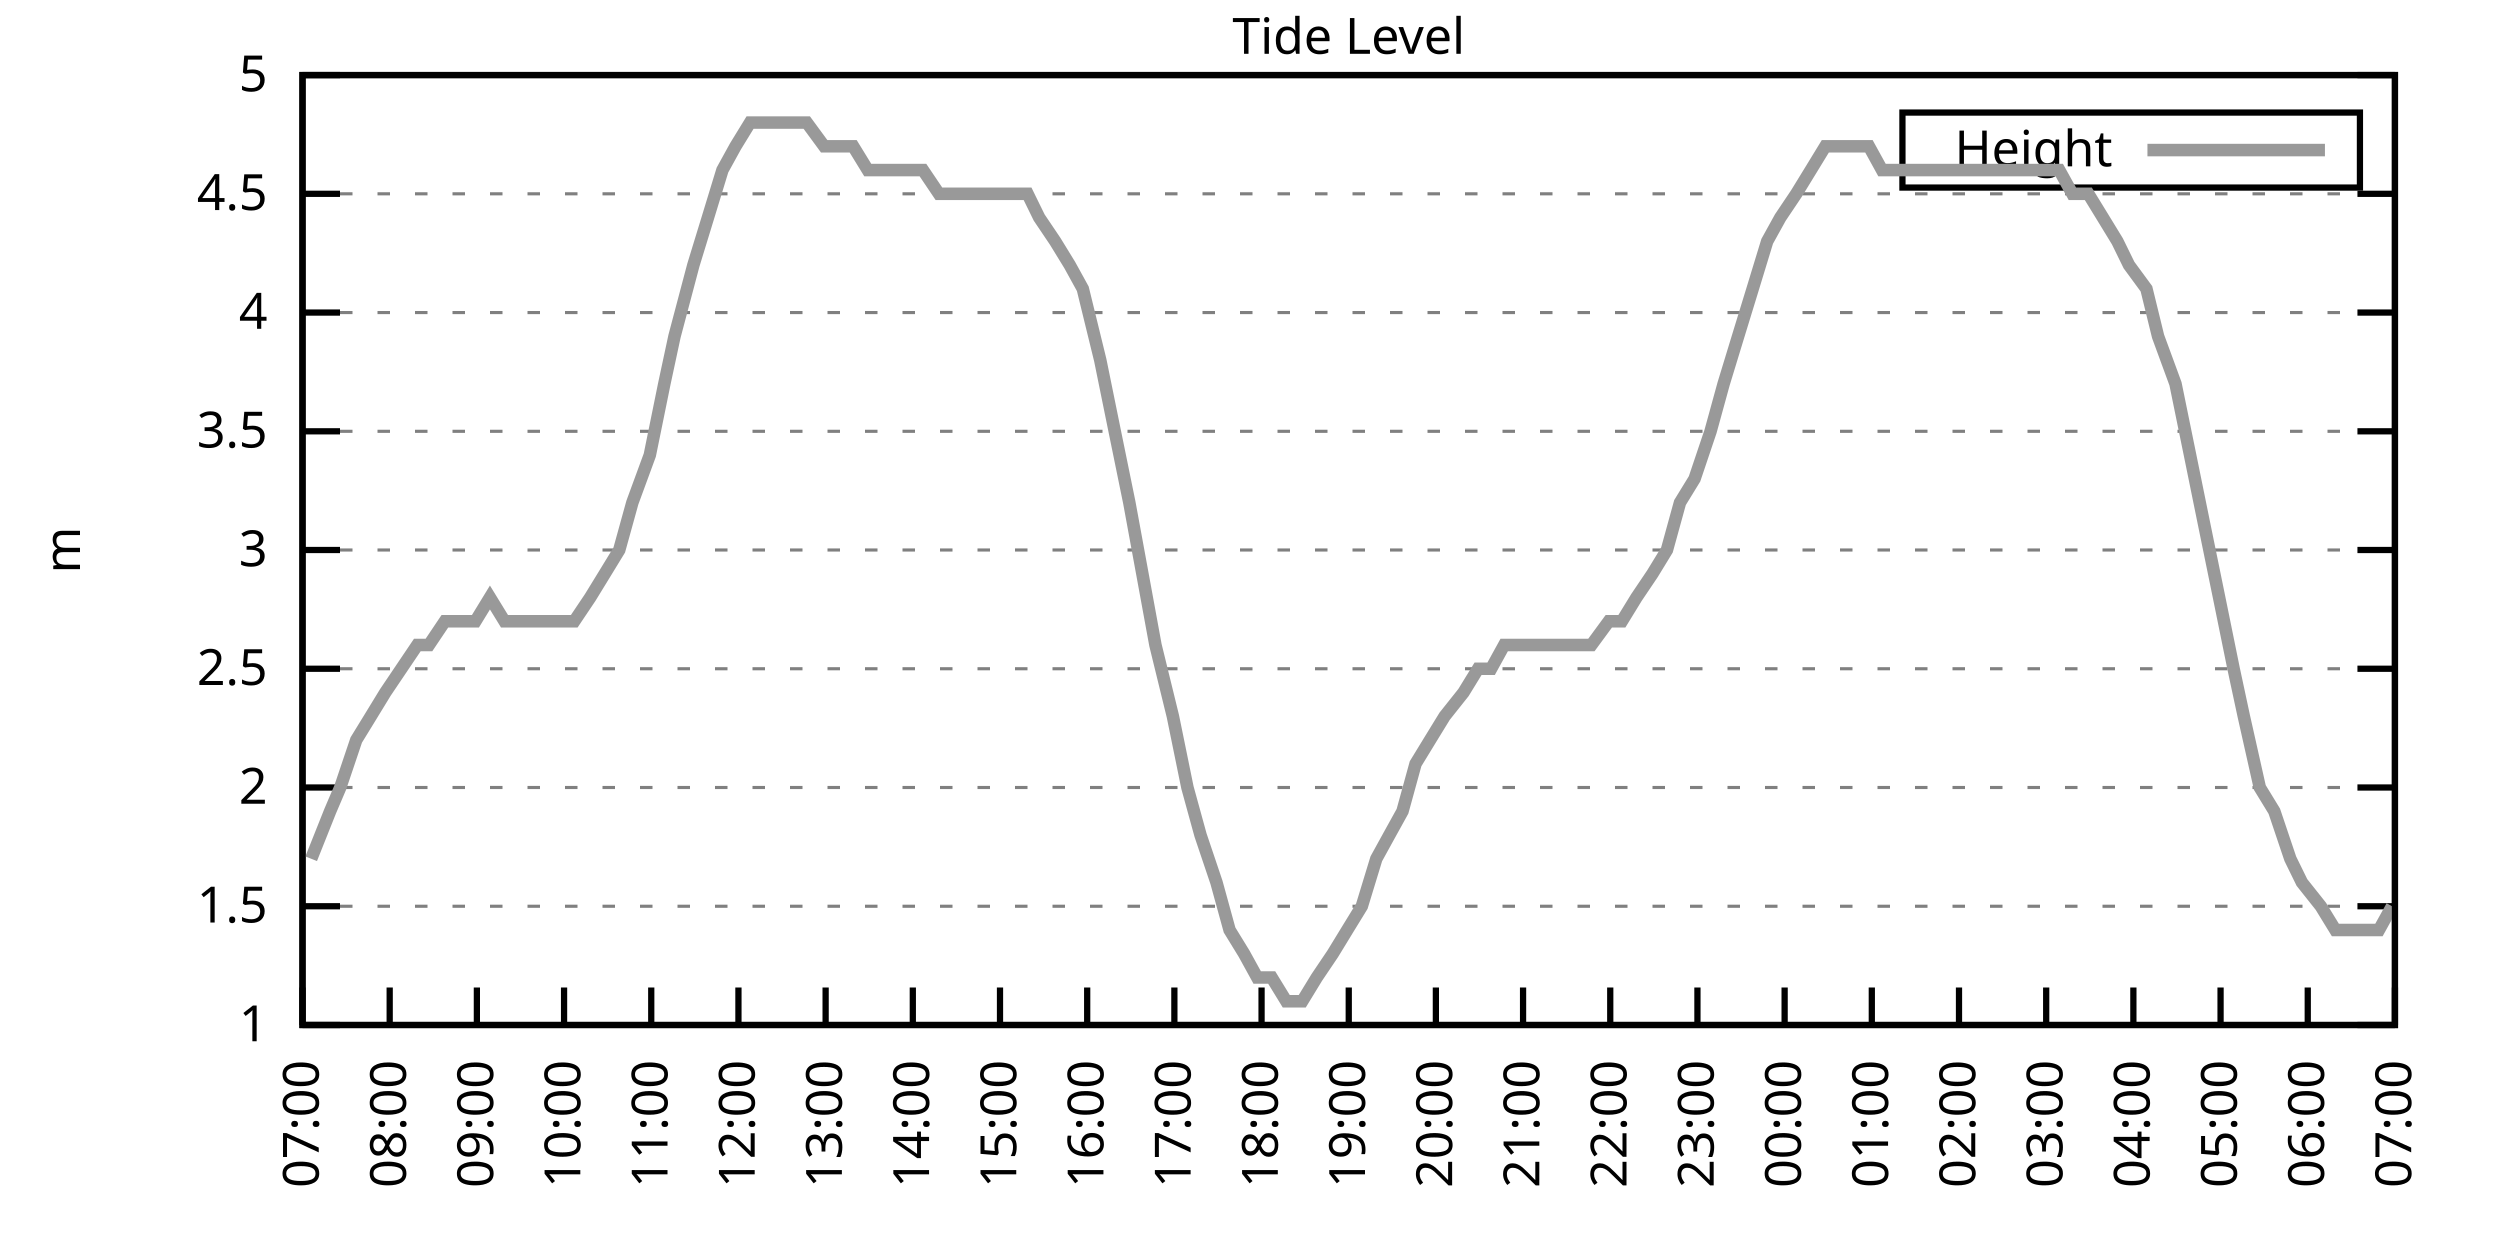
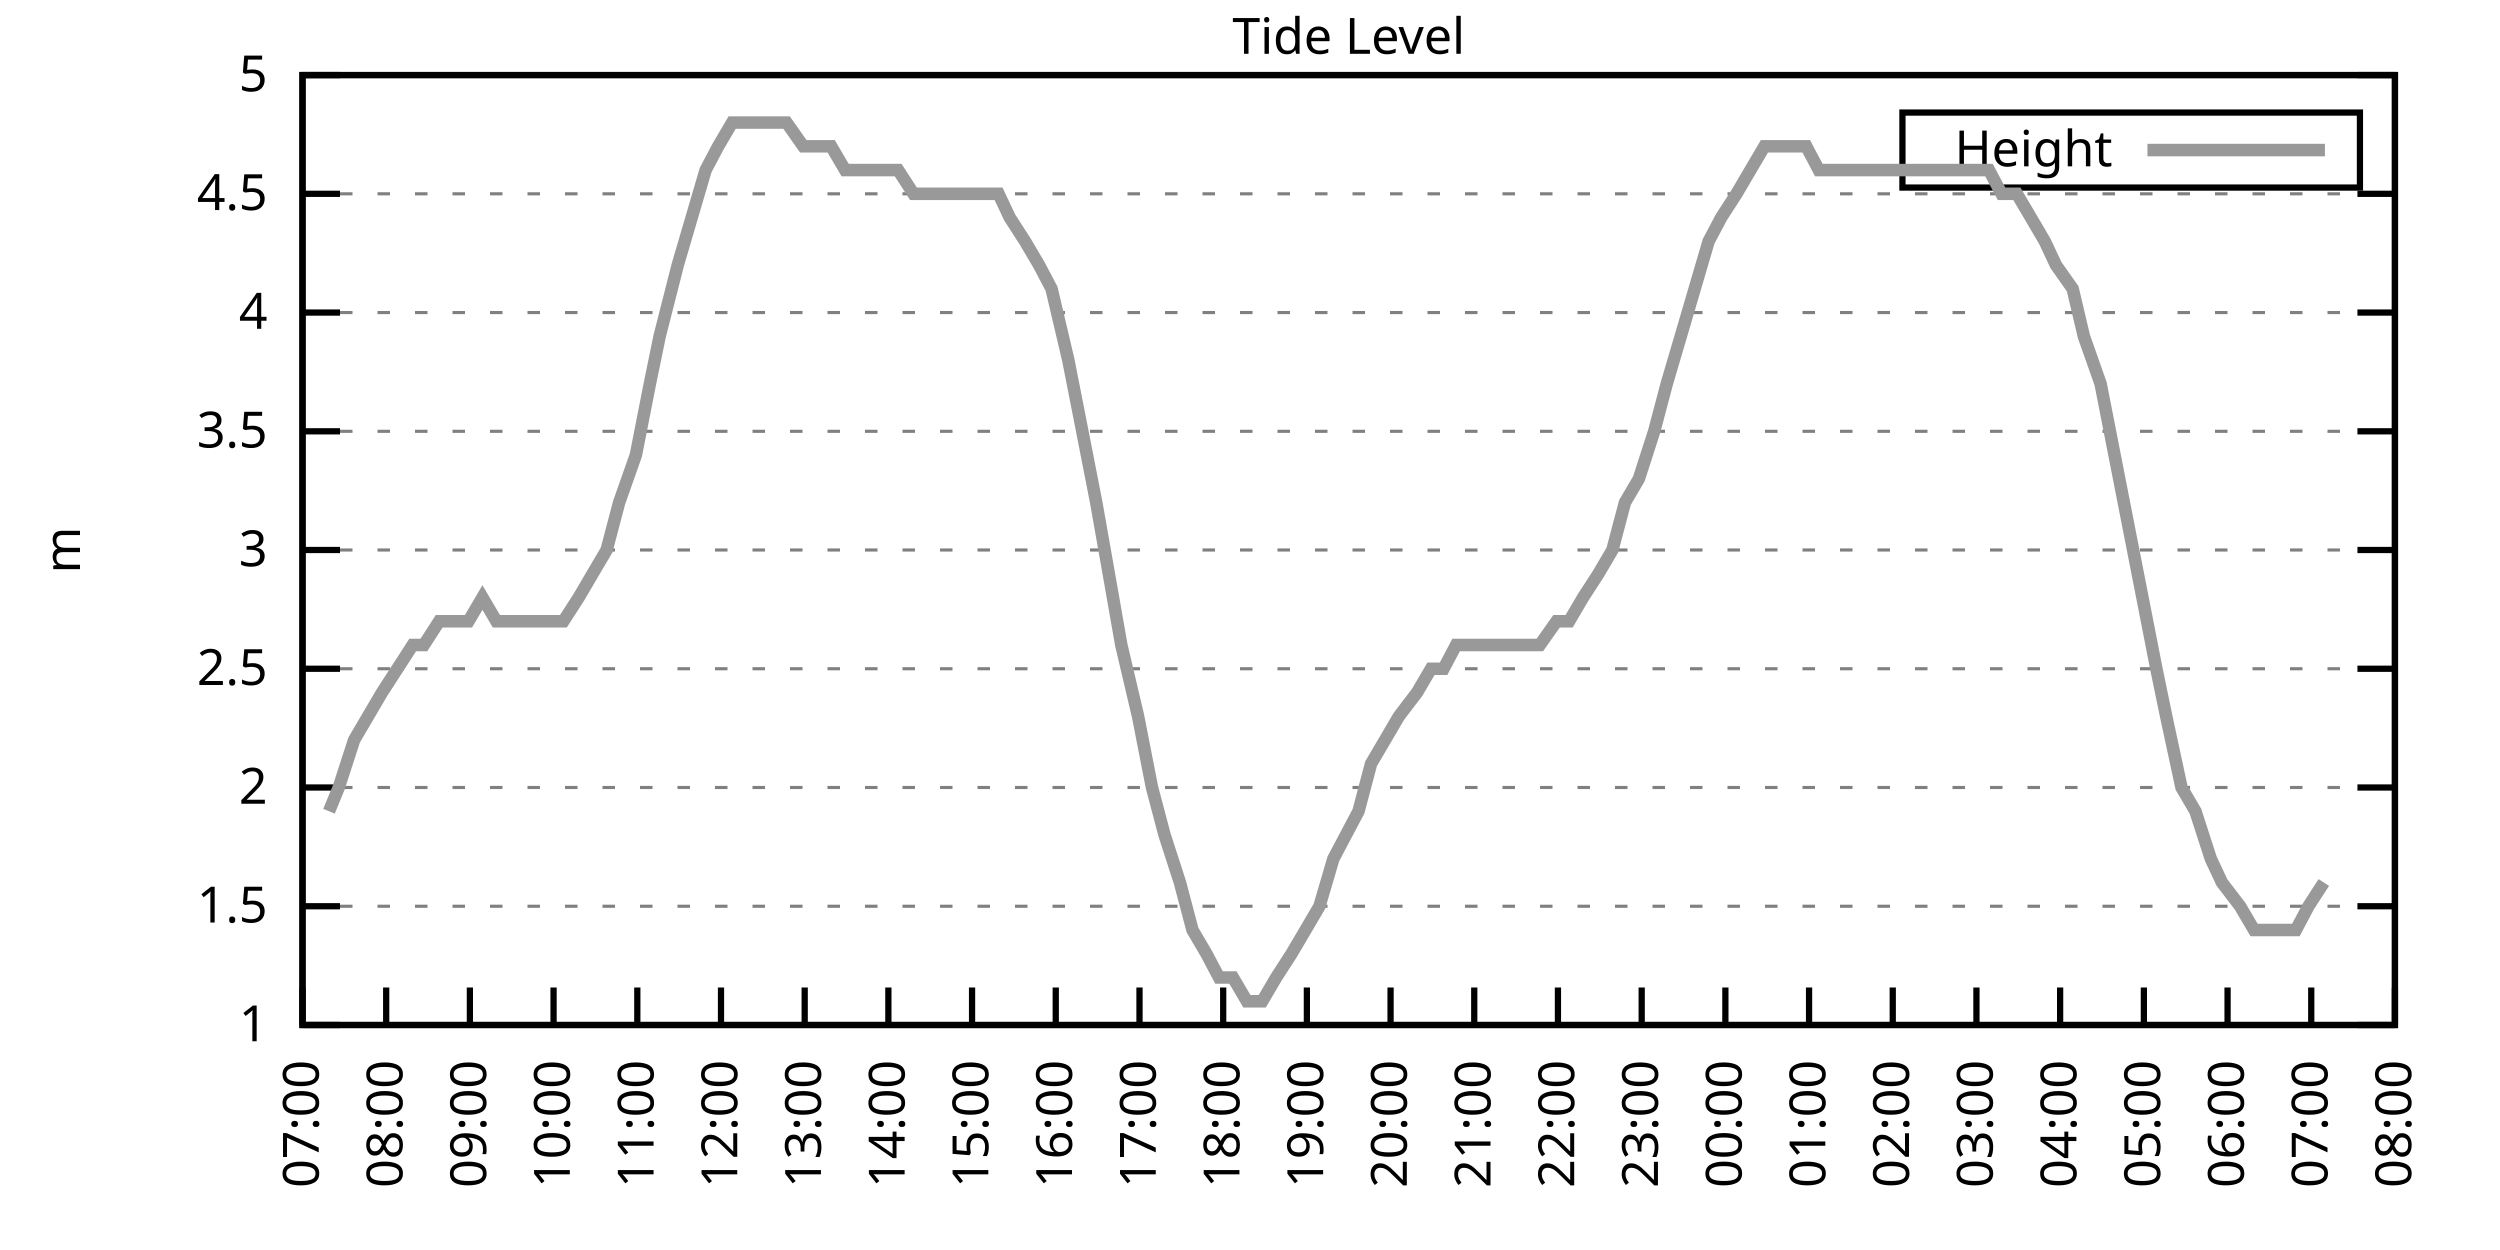
<svg xmlns="http://www.w3.org/2000/svg" xmlns:xlink="http://www.w3.org/1999/xlink" width="400" height="200" viewBox="0 0 400 200">
  <g id="gnuplot_canvas">
    <rect x="0" y="0" width="400" height="200" fill="none" />
    <defs>
      <circle id="gpDot" r="0.5" stroke-width="0.5" stroke="currentColor" />
      <path id="gpPt0" stroke-width="0.333" stroke="currentColor" d="M-1,0 h2 M0,-1 v2" />
      <path id="gpPt1" stroke-width="0.333" stroke="currentColor" d="M-1,-1 L1,1 M1,-1 L-1,1" />
      <path id="gpPt2" stroke-width="0.333" stroke="currentColor" d="M-1,0 L1,0 M0,-1 L0,1 M-1,-1 L1,1 M-1,1 L1,-1" />
      <rect id="gpPt3" stroke-width="0.333" stroke="currentColor" x="-1" y="-1" width="2" height="2" />
      <rect id="gpPt4" stroke-width="0.333" stroke="currentColor" fill="currentColor" x="-1" y="-1" width="2" height="2" />
      <circle id="gpPt5" stroke-width="0.333" stroke="currentColor" cx="0" cy="0" r="1" />
      <use xlink:href="#gpPt5" id="gpPt6" fill="currentColor" stroke="none" />
      <path id="gpPt7" stroke-width="0.333" stroke="currentColor" d="M0,-1.33 L-1.33,0.67 L1.33,0.67 z" />
      <use xlink:href="#gpPt7" id="gpPt8" fill="currentColor" stroke="none" />
      <use xlink:href="#gpPt7" id="gpPt9" stroke="currentColor" transform="rotate(180)" />
      <use xlink:href="#gpPt9" id="gpPt10" fill="currentColor" stroke="none" />
      <use xlink:href="#gpPt3" id="gpPt11" stroke="currentColor" transform="rotate(45)" />
      <use xlink:href="#gpPt11" id="gpPt12" fill="currentColor" stroke="none" />
      <path id="gpPt13" stroke-width="0.333" stroke="currentColor" d="M0,1.330 L1.265,0.411 L0.782,-1.067 L-0.782,-1.076 L-1.265,0.411 z" />
      <use xlink:href="#gpPt13" id="gpPt14" fill="currentColor" stroke="none" />
      <filter id="textbox" filterUnits="objectBoundingBox" x="0" y="0" height="1" width="1">
        <feFlood flood-color="white" flood-opacity="1" result="bgnd" />
        <feComposite in="SourceGraphic" in2="bgnd" operator="atop" />
      </filter>
      <filter id="greybox" filterUnits="objectBoundingBox" x="0" y="0" height="1" width="1">
        <feFlood flood-color="lightgrey" flood-opacity="1" result="grey" />
        <feComposite in="SourceGraphic" in2="grey" operator="atop" />
      </filter>
    </defs>
    <g fill="none" color="white" stroke="currentColor" stroke-width="1.00" stroke-linecap="butt" stroke-linejoin="miter">
</g>
    <g fill="none" color="black" stroke="currentColor" stroke-width="1.00" stroke-linecap="butt" stroke-linejoin="miter">
      <g stroke="none" shape-rendering="crispEdges">
        <polygon fill="rgb(255, 255, 255)" points="48.40,164.00 383.18,164.00 383.18,12.02 48.40,12.02 " />
      </g>
    </g>
    <g fill="none" color="black" stroke="currentColor" stroke-width="1.00" stroke-linecap="butt" stroke-linejoin="miter">
</g>
    <g fill="none" color="black" stroke="black" stroke-width="0.50" stroke-linecap="butt" stroke-linejoin="miter">
</g>
    <g fill="none" color="gray" stroke="currentColor" stroke-width="0.50" stroke-linecap="butt" stroke-linejoin="miter">
      <path stroke="gray" stroke-dasharray="2,4" class="gridline" d="M48.40,164.00 L383.19,164.00  " />
    </g>
    <g fill="none" color="gray" stroke="gray" stroke-width="1.00" stroke-linecap="butt" stroke-linejoin="miter">
</g>
    <g fill="none" color="black" stroke="currentColor" stroke-width="1.00" stroke-linecap="butt" stroke-linejoin="miter">
      <path stroke="black" d="M48.40,164.00 L54.40,164.00 M383.19,164.00 L377.19,164.00  " />
      <g transform="translate(42.80,166.60)" stroke="none" fill="black" font-family="Sans" font-size="8.00" text-anchor="end">
        <text>
          <tspan font-family="Sans"> 1</tspan>
        </text>
      </g>
    </g>
    <g fill="none" color="black" stroke="currentColor" stroke-width="1.00" stroke-linecap="butt" stroke-linejoin="miter">
</g>
    <g fill="none" color="black" stroke="black" stroke-width="0.50" stroke-linecap="butt" stroke-linejoin="miter">
</g>
    <g fill="none" color="gray" stroke="currentColor" stroke-width="0.50" stroke-linecap="butt" stroke-linejoin="miter">
      <path stroke="gray" stroke-dasharray="2,4" class="gridline" d="M48.40,145.00 L383.19,145.00  " />
    </g>
    <g fill="none" color="gray" stroke="gray" stroke-width="1.00" stroke-linecap="butt" stroke-linejoin="miter">
</g>
    <g fill="none" color="black" stroke="currentColor" stroke-width="1.00" stroke-linecap="butt" stroke-linejoin="miter">
      <path stroke="black" d="M48.40,145.00 L54.40,145.00 M383.19,145.00 L377.19,145.00  " />
      <g transform="translate(42.80,147.60)" stroke="none" fill="black" font-family="Sans" font-size="8.00" text-anchor="end">
        <text>
          <tspan font-family="Sans"> 1.5</tspan>
        </text>
      </g>
    </g>
    <g fill="none" color="black" stroke="currentColor" stroke-width="1.00" stroke-linecap="butt" stroke-linejoin="miter">
</g>
    <g fill="none" color="black" stroke="black" stroke-width="0.50" stroke-linecap="butt" stroke-linejoin="miter">
</g>
    <g fill="none" color="gray" stroke="currentColor" stroke-width="0.50" stroke-linecap="butt" stroke-linejoin="miter">
      <path stroke="gray" stroke-dasharray="2,4" class="gridline" d="M48.40,126.00 L383.19,126.00  " />
    </g>
    <g fill="none" color="gray" stroke="gray" stroke-width="1.00" stroke-linecap="butt" stroke-linejoin="miter">
</g>
    <g fill="none" color="black" stroke="currentColor" stroke-width="1.00" stroke-linecap="butt" stroke-linejoin="miter">
      <path stroke="black" d="M48.40,126.00 L54.40,126.00 M383.19,126.00 L377.19,126.00  " />
      <g transform="translate(42.80,128.60)" stroke="none" fill="black" font-family="Sans" font-size="8.00" text-anchor="end">
        <text>
          <tspan font-family="Sans"> 2</tspan>
        </text>
      </g>
    </g>
    <g fill="none" color="black" stroke="currentColor" stroke-width="1.00" stroke-linecap="butt" stroke-linejoin="miter">
</g>
    <g fill="none" color="black" stroke="black" stroke-width="0.50" stroke-linecap="butt" stroke-linejoin="miter">
</g>
    <g fill="none" color="gray" stroke="currentColor" stroke-width="0.50" stroke-linecap="butt" stroke-linejoin="miter">
      <path stroke="gray" stroke-dasharray="2,4" class="gridline" d="M48.40,107.00 L383.19,107.00  " />
    </g>
    <g fill="none" color="gray" stroke="gray" stroke-width="1.00" stroke-linecap="butt" stroke-linejoin="miter">
</g>
    <g fill="none" color="black" stroke="currentColor" stroke-width="1.00" stroke-linecap="butt" stroke-linejoin="miter">
      <path stroke="black" d="M48.40,107.00 L54.40,107.00 M383.19,107.00 L377.19,107.00  " />
      <g transform="translate(42.80,109.60)" stroke="none" fill="black" font-family="Sans" font-size="8.00" text-anchor="end">
        <text>
          <tspan font-family="Sans"> 2.5</tspan>
        </text>
      </g>
    </g>
    <g fill="none" color="black" stroke="currentColor" stroke-width="1.00" stroke-linecap="butt" stroke-linejoin="miter">
</g>
    <g fill="none" color="black" stroke="black" stroke-width="0.50" stroke-linecap="butt" stroke-linejoin="miter">
</g>
    <g fill="none" color="gray" stroke="currentColor" stroke-width="0.50" stroke-linecap="butt" stroke-linejoin="miter">
      <path stroke="gray" stroke-dasharray="2,4" class="gridline" d="M48.40,88.00 L383.19,88.00  " />
    </g>
    <g fill="none" color="gray" stroke="gray" stroke-width="1.00" stroke-linecap="butt" stroke-linejoin="miter">
</g>
    <g fill="none" color="black" stroke="currentColor" stroke-width="1.00" stroke-linecap="butt" stroke-linejoin="miter">
      <path stroke="black" d="M48.40,88.00 L54.40,88.00 M383.19,88.00 L377.19,88.00  " />
      <g transform="translate(42.80,90.60)" stroke="none" fill="black" font-family="Sans" font-size="8.00" text-anchor="end">
        <text>
          <tspan font-family="Sans"> 3</tspan>
        </text>
      </g>
    </g>
    <g fill="none" color="black" stroke="currentColor" stroke-width="1.00" stroke-linecap="butt" stroke-linejoin="miter">
</g>
    <g fill="none" color="black" stroke="black" stroke-width="0.50" stroke-linecap="butt" stroke-linejoin="miter">
</g>
    <g fill="none" color="gray" stroke="currentColor" stroke-width="0.50" stroke-linecap="butt" stroke-linejoin="miter">
      <path stroke="gray" stroke-dasharray="2,4" class="gridline" d="M48.40,69.01 L383.19,69.01  " />
    </g>
    <g fill="none" color="gray" stroke="gray" stroke-width="1.00" stroke-linecap="butt" stroke-linejoin="miter">
</g>
    <g fill="none" color="black" stroke="currentColor" stroke-width="1.00" stroke-linecap="butt" stroke-linejoin="miter">
      <path stroke="black" d="M48.40,69.01 L54.40,69.01 M383.19,69.01 L377.19,69.01  " />
      <g transform="translate(42.80,71.61)" stroke="none" fill="black" font-family="Sans" font-size="8.00" text-anchor="end">
        <text>
          <tspan font-family="Sans"> 3.5</tspan>
        </text>
      </g>
    </g>
    <g fill="none" color="black" stroke="currentColor" stroke-width="1.00" stroke-linecap="butt" stroke-linejoin="miter">
</g>
    <g fill="none" color="black" stroke="black" stroke-width="0.50" stroke-linecap="butt" stroke-linejoin="miter">
</g>
    <g fill="none" color="gray" stroke="currentColor" stroke-width="0.50" stroke-linecap="butt" stroke-linejoin="miter">
      <path stroke="gray" stroke-dasharray="2,4" class="gridline" d="M48.40,50.01 L383.19,50.01  " />
    </g>
    <g fill="none" color="gray" stroke="gray" stroke-width="1.00" stroke-linecap="butt" stroke-linejoin="miter">
</g>
    <g fill="none" color="black" stroke="currentColor" stroke-width="1.00" stroke-linecap="butt" stroke-linejoin="miter">
      <path stroke="black" d="M48.40,50.01 L54.40,50.01 M383.19,50.01 L377.19,50.01  " />
      <g transform="translate(42.80,52.61)" stroke="none" fill="black" font-family="Sans" font-size="8.00" text-anchor="end">
        <text>
          <tspan font-family="Sans"> 4</tspan>
        </text>
      </g>
    </g>
    <g fill="none" color="black" stroke="currentColor" stroke-width="1.00" stroke-linecap="butt" stroke-linejoin="miter">
</g>
    <g fill="none" color="black" stroke="black" stroke-width="0.50" stroke-linecap="butt" stroke-linejoin="miter">
</g>
    <g fill="none" color="gray" stroke="currentColor" stroke-width="0.50" stroke-linecap="butt" stroke-linejoin="miter">
      <path stroke="gray" stroke-dasharray="2,4" class="gridline" d="M48.40,31.01 L383.19,31.01  " />
    </g>
    <g fill="none" color="gray" stroke="gray" stroke-width="1.00" stroke-linecap="butt" stroke-linejoin="miter">
</g>
    <g fill="none" color="black" stroke="currentColor" stroke-width="1.00" stroke-linecap="butt" stroke-linejoin="miter">
      <path stroke="black" d="M48.40,31.01 L54.40,31.01 M383.19,31.01 L377.19,31.01  " />
      <g transform="translate(42.80,33.61)" stroke="none" fill="black" font-family="Sans" font-size="8.00" text-anchor="end">
        <text>
          <tspan font-family="Sans"> 4.5</tspan>
        </text>
      </g>
    </g>
    <g fill="none" color="black" stroke="currentColor" stroke-width="1.00" stroke-linecap="butt" stroke-linejoin="miter">
</g>
    <g fill="none" color="black" stroke="black" stroke-width="0.50" stroke-linecap="butt" stroke-linejoin="miter">
</g>
    <g fill="none" color="gray" stroke="currentColor" stroke-width="0.50" stroke-linecap="butt" stroke-linejoin="miter">
      <path stroke="gray" stroke-dasharray="2,4" class="gridline" d="M48.40,12.01 L383.19,12.01  " />
    </g>
    <g fill="none" color="gray" stroke="gray" stroke-width="1.00" stroke-linecap="butt" stroke-linejoin="miter">
</g>
    <g fill="none" color="black" stroke="currentColor" stroke-width="1.00" stroke-linecap="butt" stroke-linejoin="miter">
      <path stroke="black" d="M48.40,12.01 L54.40,12.01 M383.19,12.01 L377.19,12.01  " />
      <g transform="translate(42.80,14.61)" stroke="none" fill="black" font-family="Sans" font-size="8.00" text-anchor="end">
        <text>
          <tspan font-family="Sans"> 5</tspan>
        </text>
      </g>
    </g>
    <g fill="none" color="black" stroke="currentColor" stroke-width="1.00" stroke-linecap="butt" stroke-linejoin="miter">
      <path stroke="black" d="M48.40,164.00 L48.40,158.00  " />
      <g transform="translate(51.00,169.60) rotate(270.00)" stroke="none" fill="black" font-family="Sans" font-size="8.00" text-anchor="end">
        <text>
          <tspan font-family="Sans">07:00</tspan>
        </text>
      </g>
    </g>
    <g fill="none" color="black" stroke="currentColor" stroke-width="1.00" stroke-linecap="butt" stroke-linejoin="miter">
-       <path stroke="black" d="M62.35,164.00 L62.35,158.00  " />
-       <g transform="translate(64.95,169.60) rotate(270.00)" stroke="none" fill="black" font-family="Sans" font-size="8.00" text-anchor="end">
+       <path stroke="black" d="M61.79,164.00 L61.79,158.00  " />
+       <g transform="translate(64.39,169.60) rotate(270.00)" stroke="none" fill="black" font-family="Sans" font-size="8.00" text-anchor="end">
        <text>
          <tspan font-family="Sans">08:00</tspan>
        </text>
      </g>
    </g>
    <g fill="none" color="black" stroke="currentColor" stroke-width="1.00" stroke-linecap="butt" stroke-linejoin="miter">
-       <path stroke="black" d="M76.30,164.00 L76.30,158.00  " />
-       <g transform="translate(78.90,169.60) rotate(270.00)" stroke="none" fill="black" font-family="Sans" font-size="8.00" text-anchor="end">
+       <path stroke="black" d="M75.18,164.00 L75.18,158.00  " />
+       <g transform="translate(77.78,169.60) rotate(270.00)" stroke="none" fill="black" font-family="Sans" font-size="8.00" text-anchor="end">
        <text>
          <tspan font-family="Sans">09:00</tspan>
        </text>
      </g>
    </g>
    <g fill="none" color="black" stroke="currentColor" stroke-width="1.00" stroke-linecap="butt" stroke-linejoin="miter">
-       <path stroke="black" d="M90.25,164.00 L90.25,158.00  " />
-       <g transform="translate(92.85,169.60) rotate(270.00)" stroke="none" fill="black" font-family="Sans" font-size="8.00" text-anchor="end">
+       <path stroke="black" d="M88.57,164.00 L88.57,158.00  " />
+       <g transform="translate(91.17,169.60) rotate(270.00)" stroke="none" fill="black" font-family="Sans" font-size="8.00" text-anchor="end">
        <text>
          <tspan font-family="Sans">10:00</tspan>
        </text>
      </g>
    </g>
    <g fill="none" color="black" stroke="currentColor" stroke-width="1.00" stroke-linecap="butt" stroke-linejoin="miter">
-       <path stroke="black" d="M104.20,164.00 L104.20,158.00  " />
-       <g transform="translate(106.80,169.60) rotate(270.00)" stroke="none" fill="black" font-family="Sans" font-size="8.00" text-anchor="end">
+       <path stroke="black" d="M101.97,164.00 L101.97,158.00  " />
+       <g transform="translate(104.57,169.60) rotate(270.00)" stroke="none" fill="black" font-family="Sans" font-size="8.00" text-anchor="end">
        <text>
          <tspan font-family="Sans">11:00</tspan>
        </text>
      </g>
    </g>
    <g fill="none" color="black" stroke="currentColor" stroke-width="1.00" stroke-linecap="butt" stroke-linejoin="miter">
-       <path stroke="black" d="M118.15,164.00 L118.15,158.00  " />
-       <g transform="translate(120.75,169.60) rotate(270.00)" stroke="none" fill="black" font-family="Sans" font-size="8.00" text-anchor="end">
+       <path stroke="black" d="M115.36,164.00 L115.36,158.00  " />
+       <g transform="translate(117.96,169.60) rotate(270.00)" stroke="none" fill="black" font-family="Sans" font-size="8.00" text-anchor="end">
        <text>
          <tspan font-family="Sans">12:00</tspan>
        </text>
      </g>
    </g>
    <g fill="none" color="black" stroke="currentColor" stroke-width="1.00" stroke-linecap="butt" stroke-linejoin="miter">
-       <path stroke="black" d="M132.10,164.00 L132.10,158.00  " />
-       <g transform="translate(134.70,169.60) rotate(270.00)" stroke="none" fill="black" font-family="Sans" font-size="8.00" text-anchor="end">
+       <path stroke="black" d="M128.75,164.00 L128.75,158.00  " />
+       <g transform="translate(131.35,169.60) rotate(270.00)" stroke="none" fill="black" font-family="Sans" font-size="8.00" text-anchor="end">
        <text>
          <tspan font-family="Sans">13:00</tspan>
        </text>
      </g>
    </g>
    <g fill="none" color="black" stroke="currentColor" stroke-width="1.00" stroke-linecap="butt" stroke-linejoin="miter">
-       <path stroke="black" d="M146.05,164.00 L146.05,158.00  " />
-       <g transform="translate(148.65,169.60) rotate(270.00)" stroke="none" fill="black" font-family="Sans" font-size="8.00" text-anchor="end">
+       <path stroke="black" d="M142.14,164.00 L142.14,158.00  " />
+       <g transform="translate(144.74,169.60) rotate(270.00)" stroke="none" fill="black" font-family="Sans" font-size="8.00" text-anchor="end">
        <text>
          <tspan font-family="Sans">14:00</tspan>
        </text>
      </g>
    </g>
    <g fill="none" color="black" stroke="currentColor" stroke-width="1.00" stroke-linecap="butt" stroke-linejoin="miter">
-       <path stroke="black" d="M160.00,164.00 L160.00,158.00  " />
-       <g transform="translate(162.60,169.60) rotate(270.00)" stroke="none" fill="black" font-family="Sans" font-size="8.00" text-anchor="end">
+       <path stroke="black" d="M155.53,164.00 L155.53,158.00  " />
+       <g transform="translate(158.13,169.60) rotate(270.00)" stroke="none" fill="black" font-family="Sans" font-size="8.00" text-anchor="end">
        <text>
          <tspan font-family="Sans">15:00</tspan>
        </text>
      </g>
    </g>
    <g fill="none" color="black" stroke="currentColor" stroke-width="1.00" stroke-linecap="butt" stroke-linejoin="miter">
-       <path stroke="black" d="M173.95,164.00 L173.95,158.00  " />
-       <g transform="translate(176.55,169.60) rotate(270.00)" stroke="none" fill="black" font-family="Sans" font-size="8.00" text-anchor="end">
+       <path stroke="black" d="M168.92,164.00 L168.92,158.00  " />
+       <g transform="translate(171.52,169.60) rotate(270.00)" stroke="none" fill="black" font-family="Sans" font-size="8.00" text-anchor="end">
        <text>
          <tspan font-family="Sans">16:00</tspan>
        </text>
      </g>
    </g>
    <g fill="none" color="black" stroke="currentColor" stroke-width="1.00" stroke-linecap="butt" stroke-linejoin="miter">
-       <path stroke="black" d="M187.90,164.00 L187.90,158.00  " />
-       <g transform="translate(190.50,169.60) rotate(270.00)" stroke="none" fill="black" font-family="Sans" font-size="8.00" text-anchor="end">
+       <path stroke="black" d="M182.32,164.00 L182.32,158.00  " />
+       <g transform="translate(184.92,169.60) rotate(270.00)" stroke="none" fill="black" font-family="Sans" font-size="8.00" text-anchor="end">
        <text>
          <tspan font-family="Sans">17:00</tspan>
        </text>
      </g>
    </g>
    <g fill="none" color="black" stroke="currentColor" stroke-width="1.00" stroke-linecap="butt" stroke-linejoin="miter">
-       <path stroke="black" d="M201.85,164.00 L201.85,158.00  " />
-       <g transform="translate(204.45,169.60) rotate(270.00)" stroke="none" fill="black" font-family="Sans" font-size="8.00" text-anchor="end">
+       <path stroke="black" d="M195.71,164.00 L195.71,158.00  " />
+       <g transform="translate(198.31,169.60) rotate(270.00)" stroke="none" fill="black" font-family="Sans" font-size="8.00" text-anchor="end">
        <text>
          <tspan font-family="Sans">18:00</tspan>
        </text>
      </g>
    </g>
    <g fill="none" color="black" stroke="currentColor" stroke-width="1.00" stroke-linecap="butt" stroke-linejoin="miter">
-       <path stroke="black" d="M215.80,164.00 L215.80,158.00  " />
-       <g transform="translate(218.40,169.60) rotate(270.00)" stroke="none" fill="black" font-family="Sans" font-size="8.00" text-anchor="end">
+       <path stroke="black" d="M209.10,164.00 L209.10,158.00  " />
+       <g transform="translate(211.70,169.60) rotate(270.00)" stroke="none" fill="black" font-family="Sans" font-size="8.00" text-anchor="end">
        <text>
          <tspan font-family="Sans">19:00</tspan>
        </text>
      </g>
    </g>
    <g fill="none" color="black" stroke="currentColor" stroke-width="1.00" stroke-linecap="butt" stroke-linejoin="miter">
-       <path stroke="black" d="M229.74,164.00 L229.74,158.00  " />
-       <g transform="translate(232.34,169.60) rotate(270.00)" stroke="none" fill="black" font-family="Sans" font-size="8.00" text-anchor="end">
+       <path stroke="black" d="M222.49,164.00 L222.49,158.00  " />
+       <g transform="translate(225.09,169.60) rotate(270.00)" stroke="none" fill="black" font-family="Sans" font-size="8.00" text-anchor="end">
        <text>
          <tspan font-family="Sans">20:00</tspan>
        </text>
      </g>
    </g>
    <g fill="none" color="black" stroke="currentColor" stroke-width="1.00" stroke-linecap="butt" stroke-linejoin="miter">
-       <path stroke="black" d="M243.69,164.00 L243.69,158.00  " />
-       <g transform="translate(246.29,169.60) rotate(270.00)" stroke="none" fill="black" font-family="Sans" font-size="8.00" text-anchor="end">
+       <path stroke="black" d="M235.88,164.00 L235.88,158.00  " />
+       <g transform="translate(238.48,169.60) rotate(270.00)" stroke="none" fill="black" font-family="Sans" font-size="8.00" text-anchor="end">
        <text>
          <tspan font-family="Sans">21:00</tspan>
        </text>
      </g>
    </g>
    <g fill="none" color="black" stroke="currentColor" stroke-width="1.00" stroke-linecap="butt" stroke-linejoin="miter">
-       <path stroke="black" d="M257.64,164.00 L257.64,158.00  " />
-       <g transform="translate(260.24,169.60) rotate(270.00)" stroke="none" fill="black" font-family="Sans" font-size="8.00" text-anchor="end">
+       <path stroke="black" d="M249.27,164.00 L249.27,158.00  " />
+       <g transform="translate(251.87,169.60) rotate(270.00)" stroke="none" fill="black" font-family="Sans" font-size="8.00" text-anchor="end">
        <text>
          <tspan font-family="Sans">22:00</tspan>
        </text>
      </g>
    </g>
    <g fill="none" color="black" stroke="currentColor" stroke-width="1.00" stroke-linecap="butt" stroke-linejoin="miter">
-       <path stroke="black" d="M271.59,164.00 L271.59,158.00  " />
-       <g transform="translate(274.19,169.60) rotate(270.00)" stroke="none" fill="black" font-family="Sans" font-size="8.00" text-anchor="end">
+       <path stroke="black" d="M262.67,164.00 L262.67,158.00  " />
+       <g transform="translate(265.27,169.60) rotate(270.00)" stroke="none" fill="black" font-family="Sans" font-size="8.00" text-anchor="end">
        <text>
          <tspan font-family="Sans">23:00</tspan>
        </text>
      </g>
    </g>
    <g fill="none" color="black" stroke="currentColor" stroke-width="1.00" stroke-linecap="butt" stroke-linejoin="miter">
-       <path stroke="black" d="M285.54,164.00 L285.54,158.00  " />
-       <g transform="translate(288.14,169.60) rotate(270.00)" stroke="none" fill="black" font-family="Sans" font-size="8.00" text-anchor="end">
+       <path stroke="black" d="M276.06,164.00 L276.06,158.00  " />
+       <g transform="translate(278.66,169.60) rotate(270.00)" stroke="none" fill="black" font-family="Sans" font-size="8.00" text-anchor="end">
        <text>
          <tspan font-family="Sans">00:00</tspan>
        </text>
      </g>
    </g>
    <g fill="none" color="black" stroke="currentColor" stroke-width="1.00" stroke-linecap="butt" stroke-linejoin="miter">
-       <path stroke="black" d="M299.49,164.00 L299.49,158.00  " />
-       <g transform="translate(302.09,169.60) rotate(270.00)" stroke="none" fill="black" font-family="Sans" font-size="8.00" text-anchor="end">
+       <path stroke="black" d="M289.45,164.00 L289.45,158.00  " />
+       <g transform="translate(292.05,169.60) rotate(270.00)" stroke="none" fill="black" font-family="Sans" font-size="8.00" text-anchor="end">
        <text>
          <tspan font-family="Sans">01:00</tspan>
        </text>
      </g>
    </g>
    <g fill="none" color="black" stroke="currentColor" stroke-width="1.00" stroke-linecap="butt" stroke-linejoin="miter">
-       <path stroke="black" d="M313.44,164.00 L313.44,158.00  " />
-       <g transform="translate(316.04,169.60) rotate(270.00)" stroke="none" fill="black" font-family="Sans" font-size="8.00" text-anchor="end">
+       <path stroke="black" d="M302.84,164.00 L302.84,158.00  " />
+       <g transform="translate(305.44,169.60) rotate(270.00)" stroke="none" fill="black" font-family="Sans" font-size="8.00" text-anchor="end">
        <text>
          <tspan font-family="Sans">02:00</tspan>
        </text>
      </g>
    </g>
    <g fill="none" color="black" stroke="currentColor" stroke-width="1.00" stroke-linecap="butt" stroke-linejoin="miter">
-       <path stroke="black" d="M327.39,164.00 L327.39,158.00  " />
-       <g transform="translate(329.99,169.60) rotate(270.00)" stroke="none" fill="black" font-family="Sans" font-size="8.00" text-anchor="end">
+       <path stroke="black" d="M316.23,164.00 L316.23,158.00  " />
+       <g transform="translate(318.83,169.60) rotate(270.00)" stroke="none" fill="black" font-family="Sans" font-size="8.00" text-anchor="end">
        <text>
          <tspan font-family="Sans">03:00</tspan>
        </text>
      </g>
    </g>
    <g fill="none" color="black" stroke="currentColor" stroke-width="1.00" stroke-linecap="butt" stroke-linejoin="miter">
-       <path stroke="black" d="M341.34,164.00 L341.34,158.00  " />
-       <g transform="translate(343.94,169.60) rotate(270.00)" stroke="none" fill="black" font-family="Sans" font-size="8.00" text-anchor="end">
+       <path stroke="black" d="M329.62,164.00 L329.62,158.00  " />
+       <g transform="translate(332.22,169.60) rotate(270.00)" stroke="none" fill="black" font-family="Sans" font-size="8.00" text-anchor="end">
        <text>
          <tspan font-family="Sans">04:00</tspan>
        </text>
      </g>
    </g>
    <g fill="none" color="black" stroke="currentColor" stroke-width="1.00" stroke-linecap="butt" stroke-linejoin="miter">
-       <path stroke="black" d="M355.29,164.00 L355.29,158.00  " />
-       <g transform="translate(357.89,169.60) rotate(270.00)" stroke="none" fill="black" font-family="Sans" font-size="8.00" text-anchor="end">
+       <path stroke="black" d="M343.02,164.00 L343.02,158.00  " />
+       <g transform="translate(345.62,169.60) rotate(270.00)" stroke="none" fill="black" font-family="Sans" font-size="8.00" text-anchor="end">
        <text>
          <tspan font-family="Sans">05:00</tspan>
        </text>
      </g>
    </g>
    <g fill="none" color="black" stroke="currentColor" stroke-width="1.00" stroke-linecap="butt" stroke-linejoin="miter">
-       <path stroke="black" d="M369.24,164.00 L369.24,158.00  " />
-       <g transform="translate(371.84,169.60) rotate(270.00)" stroke="none" fill="black" font-family="Sans" font-size="8.00" text-anchor="end">
+       <path stroke="black" d="M356.41,164.00 L356.41,158.00  " />
+       <g transform="translate(359.01,169.60) rotate(270.00)" stroke="none" fill="black" font-family="Sans" font-size="8.00" text-anchor="end">
        <text>
          <tspan font-family="Sans">06:00</tspan>
+         </text>
+       </g>
+     </g>
+     <g fill="none" color="black" stroke="currentColor" stroke-width="1.00" stroke-linecap="butt" stroke-linejoin="miter">
+       <path stroke="black" d="M369.80,164.00 L369.80,158.00  " />
+       <g transform="translate(372.40,169.60) rotate(270.00)" stroke="none" fill="black" font-family="Sans" font-size="8.00" text-anchor="end">
+         <text>
+           <tspan font-family="Sans">07:00</tspan>
        </text>
      </g>
    </g>
    <g fill="none" color="black" stroke="currentColor" stroke-width="1.00" stroke-linecap="butt" stroke-linejoin="miter">
      <path stroke="black" d="M383.19,164.00 L383.19,158.00  " />
      <g transform="translate(385.79,169.60) rotate(270.00)" stroke="none" fill="black" font-family="Sans" font-size="8.00" text-anchor="end">
        <text>
-           <tspan font-family="Sans">07:00</tspan>
+           <tspan font-family="Sans">08:00</tspan>
        </text>
      </g>
    </g>
    <g fill="none" color="black" stroke="currentColor" stroke-width="1.00" stroke-linecap="butt" stroke-linejoin="miter">
</g>
    <g fill="none" color="black" stroke="currentColor" stroke-width="1.00" stroke-linecap="butt" stroke-linejoin="miter">
      <path stroke="black" d="M48.40,12.01 L48.40,164.00 L383.19,164.00 L383.19,12.01 L48.40,12.01 Z  " />
    </g>
    <g fill="none" color="black" stroke="currentColor" stroke-width="1.00" stroke-linecap="butt" stroke-linejoin="miter">
</g>
    <g fill="none" color="black" stroke="currentColor" stroke-width="1.00" stroke-linecap="butt" stroke-linejoin="miter">
      <path stroke="black" d="M304.39,30.01 L304.39,18.01 L377.59,18.01 L377.59,30.01 L304.39,30.01 Z  " />
    </g>
    <g id="Tide_level_plot_1">
      <g fill="none" color="white" stroke="black" stroke-width="2.00" stroke-linecap="butt" stroke-linejoin="miter">
</g>
      <g fill="none" color="black" stroke="currentColor" stroke-width="2.00" stroke-linecap="butt" stroke-linejoin="miter">
        <g transform="translate(337.99,26.61)" stroke="none" fill="black" font-family="Sans" font-size="8.00" text-anchor="end">
          <text>
            <tspan font-family="Sans">Height</tspan>
          </text>
        </g>
      </g>
      <g fill="none" color="black" stroke="currentColor" stroke-width="2.00" stroke-linecap="butt" stroke-linejoin="miter">
-         <path stroke="rgb(153, 153, 153)" d="M343.59,24.01 L371.99,24.01 M49.79,137.40 L52.82,129.80 L54.44,126.00 L57.00,118.40 L59.33,114.60 L61.65,110.80   L64.21,107.00 L66.77,103.20 L68.63,103.20 L71.18,99.40 L73.28,99.40 L76.07,99.40 L78.39,95.60 L80.72,99.40   L83.04,99.40 L85.37,99.40 L87.69,99.40 L90.02,99.40 L91.88,99.40 L94.43,95.60 L96.76,91.80 L99.08,88.00   L101.18,80.41 L103.97,72.81 L106.29,61.41 L107.92,53.81 L110.94,42.41 L113.27,34.81 L115.59,27.21 L117.68,23.41   L120.01,19.61 L122.10,19.61 L124.66,19.61 L126.75,19.61 L129.08,19.61 L131.87,23.41 L133.96,23.41 L136.51,23.41   L138.84,27.21 L141.16,27.21 L143.49,27.21 L145.58,27.21 L147.67,27.21 L150.23,31.01 L152.32,31.01 L155.11,31.01   L157.44,31.01 L159.53,31.01 L161.86,31.01 L164.41,31.01 L166.27,34.81 L168.83,38.61 L171.16,42.41 L173.25,46.21   L176.04,57.61 L178.36,69.01 L180.69,80.41 L182.78,91.80 L184.87,103.20 L187.66,114.60 L189.99,126.00 L192.08,133.60   L194.64,141.20 L196.73,148.80 L199.06,152.60 L201.15,156.40 L203.47,156.40 L205.80,160.20 L208.36,160.20 L210.68,156.40   L213.24,152.60 L215.56,148.80 L217.89,145.00 L220.21,137.40 L222.30,133.60 L224.40,129.80 L226.49,122.20 L228.81,118.40   L231.14,114.60 L234.16,110.80 L236.49,107.00 L238.58,107.00 L240.67,103.20 L243.46,103.20 L245.55,103.20 L247.65,103.20   L250.44,103.20 L252.76,103.20 L254.62,103.20 L257.41,99.40 L259.50,99.40 L261.83,95.60 L264.39,91.80 L266.71,88.00   L268.80,80.41 L271.13,76.61 L273.69,69.01 L275.78,61.41 L278.10,53.81 L280.43,46.21 L282.75,38.61 L284.85,34.81   L287.40,31.01 L289.73,27.21 L292.05,23.41 L294.38,23.41 L296.70,23.41 L299.03,23.41 L301.12,27.21 L303.91,27.21   L306.00,27.21 L308.33,27.21 L310.42,27.21 L312.98,27.21 L315.53,27.21 L317.16,27.21 L319.25,27.21 L321.81,27.21   L324.83,27.21 L326.46,27.21 L329.48,27.21 L331.58,31.01 L334.13,31.01 L336.46,34.81 L338.78,38.61 L340.64,42.41   L343.43,46.21 L345.29,53.81 L348.08,61.41 L350.41,72.81 L352.73,84.21 L355.06,95.60 L357.38,107.00 L359.01,114.60   L361.57,126.00 L363.89,129.80 L366.45,137.40 L368.31,141.20 L371.33,145.00 L373.66,148.80 L375.75,148.80 L377.84,148.80   L380.63,148.80 L382.73,145.00  " />
+         <path stroke="rgb(153, 153, 153)" d="M343.59,24.01 L371.99,24.01 M52.64,129.80 L54.20,126.00 L56.66,118.40 L58.89,114.60 L61.12,110.80 L63.58,107.00   L66.03,103.20 L67.82,103.20 L70.27,99.40 L72.28,99.40 L74.96,99.40 L77.19,95.60 L79.42,99.40 L81.66,99.40   L83.89,99.40 L86.12,99.40 L88.35,99.40 L90.14,99.40 L92.59,95.60 L94.82,91.80 L97.06,88.00 L99.06,80.41   L101.74,72.81 L103.98,61.41 L105.54,53.81 L108.44,42.41 L110.67,34.81 L112.90,27.21 L114.91,23.41 L117.14,19.61   L119.15,19.61 L121.61,19.61 L123.62,19.61 L125.85,19.61 L128.53,23.41 L130.54,23.41 L132.99,23.41 L135.22,27.21   L137.45,27.21 L139.69,27.21 L141.69,27.21 L143.70,27.21 L146.16,31.01 L148.17,31.01 L150.85,31.01 L153.08,31.01   L155.09,31.01 L157.32,31.01 L159.77,31.01 L161.56,34.81 L164.01,38.61 L166.25,42.41 L168.25,46.21 L170.93,57.61   L173.17,69.01 L175.40,80.41 L177.41,91.80 L179.41,103.20 L182.09,114.60 L184.32,126.00 L186.33,133.60 L188.79,141.20   L190.80,148.80 L193.03,152.60 L195.04,156.40 L197.27,156.40 L199.50,160.20 L201.96,160.20 L204.19,156.40 L206.64,152.60   L208.88,148.80 L211.11,145.00 L213.34,137.40 L215.35,133.60 L217.36,129.80 L219.37,122.20 L221.60,118.40 L223.83,114.60   L226.73,110.80 L228.96,107.00 L230.97,107.00 L232.98,103.20 L235.66,103.20 L237.67,103.20 L239.68,103.20 L242.36,103.20   L244.59,103.20 L246.37,103.20 L249.05,99.40 L251.06,99.40 L253.29,95.60 L255.75,91.80 L257.98,88.00 L259.99,80.41   L262.22,76.61 L264.67,69.01 L266.68,61.41 L268.92,53.81 L271.15,46.21 L273.38,38.61 L275.39,34.81 L277.84,31.01   L280.07,27.21 L282.31,23.41 L284.54,23.41 L286.77,23.41 L289.00,23.41 L291.01,27.21 L293.69,27.21 L295.70,27.21   L297.93,27.21 L299.94,27.21 L302.39,27.21 L304.85,27.21 L306.41,27.21 L308.42,27.21 L310.88,27.21 L313.78,27.21   L315.34,27.21 L318.24,27.21 L320.25,31.01 L322.70,31.01 L324.94,34.81 L327.17,38.61 L328.95,42.41 L331.63,46.21   L333.42,53.81 L336.10,61.41 L338.33,72.81 L340.56,84.21 L342.79,95.60 L345.02,107.00 L346.59,114.60 L349.04,126.00   L351.27,129.80 L353.73,137.40 L355.51,141.20 L358.42,145.00 L360.65,148.80 L362.66,148.80 L364.66,148.80 L367.34,148.80   L369.35,145.00 L371.81,141.20  " />
      </g>
    </g>
    <g fill="none" color="black" stroke="currentColor" stroke-width="2.00" stroke-linecap="butt" stroke-linejoin="miter">
</g>
    <g fill="none" color="black" stroke="black" stroke-width="1.00" stroke-linecap="butt" stroke-linejoin="miter">
</g>
    <g fill="none" color="black" stroke="currentColor" stroke-width="1.00" stroke-linecap="butt" stroke-linejoin="miter">
      <path stroke="black" d="M48.40,12.01 L48.40,164.00 L383.19,164.00 L383.19,12.01 L48.40,12.01 Z  " />
      <g transform="translate(12.80,88.01) rotate(270.00)" stroke="none" fill="black" font-family="Sans" font-size="8.00" text-anchor="middle">
        <text>
          <tspan font-family="Sans">m</tspan>
        </text>
      </g>
    </g>
    <g fill="none" color="black" stroke="currentColor" stroke-width="1.00" stroke-linecap="butt" stroke-linejoin="miter">
</g>
    <g fill="none" color="black" stroke="currentColor" stroke-width="1.00" stroke-linecap="butt" stroke-linejoin="miter">
      <g transform="translate(215.79,8.61)" stroke="none" fill="black" font-family="Sans" font-size="8.00" text-anchor="middle">
        <text>
          <tspan font-family="Sans">Tide Level</tspan>
        </text>
      </g>
    </g>
    <g fill="none" color="black" stroke="currentColor" stroke-width="1.00" stroke-linecap="butt" stroke-linejoin="miter">
</g>
  </g>
</svg>
